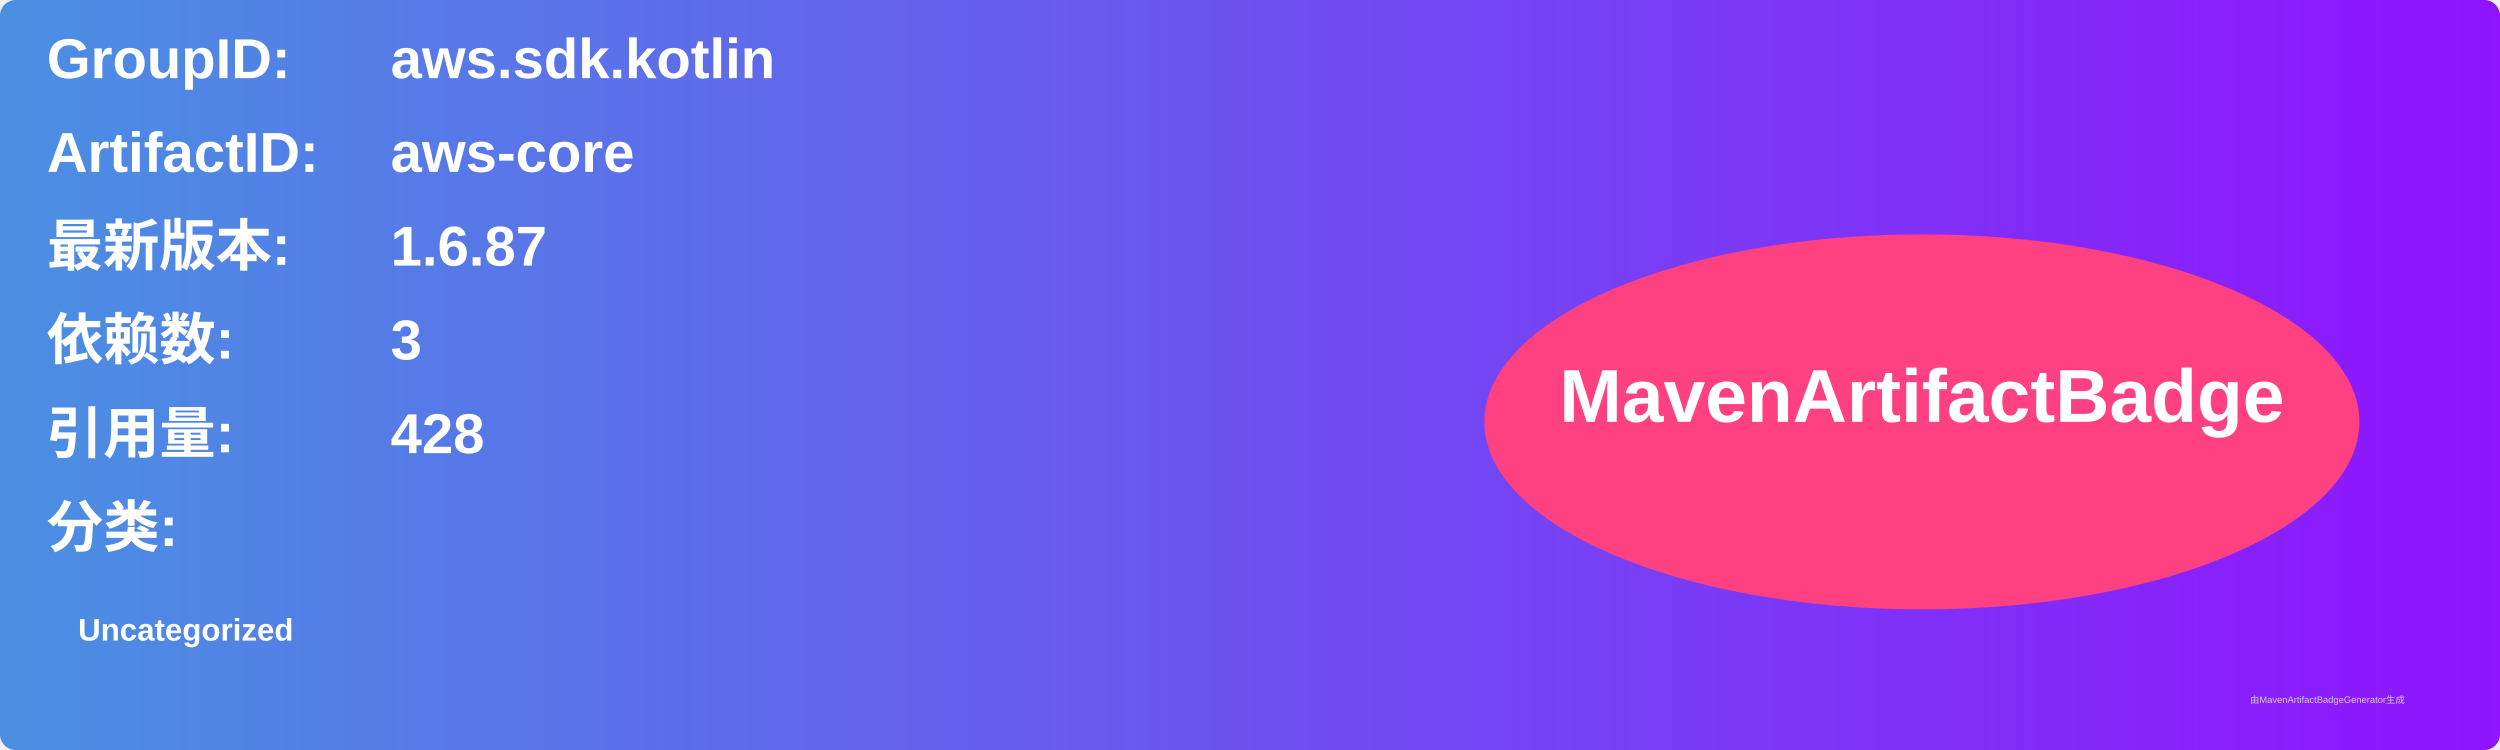
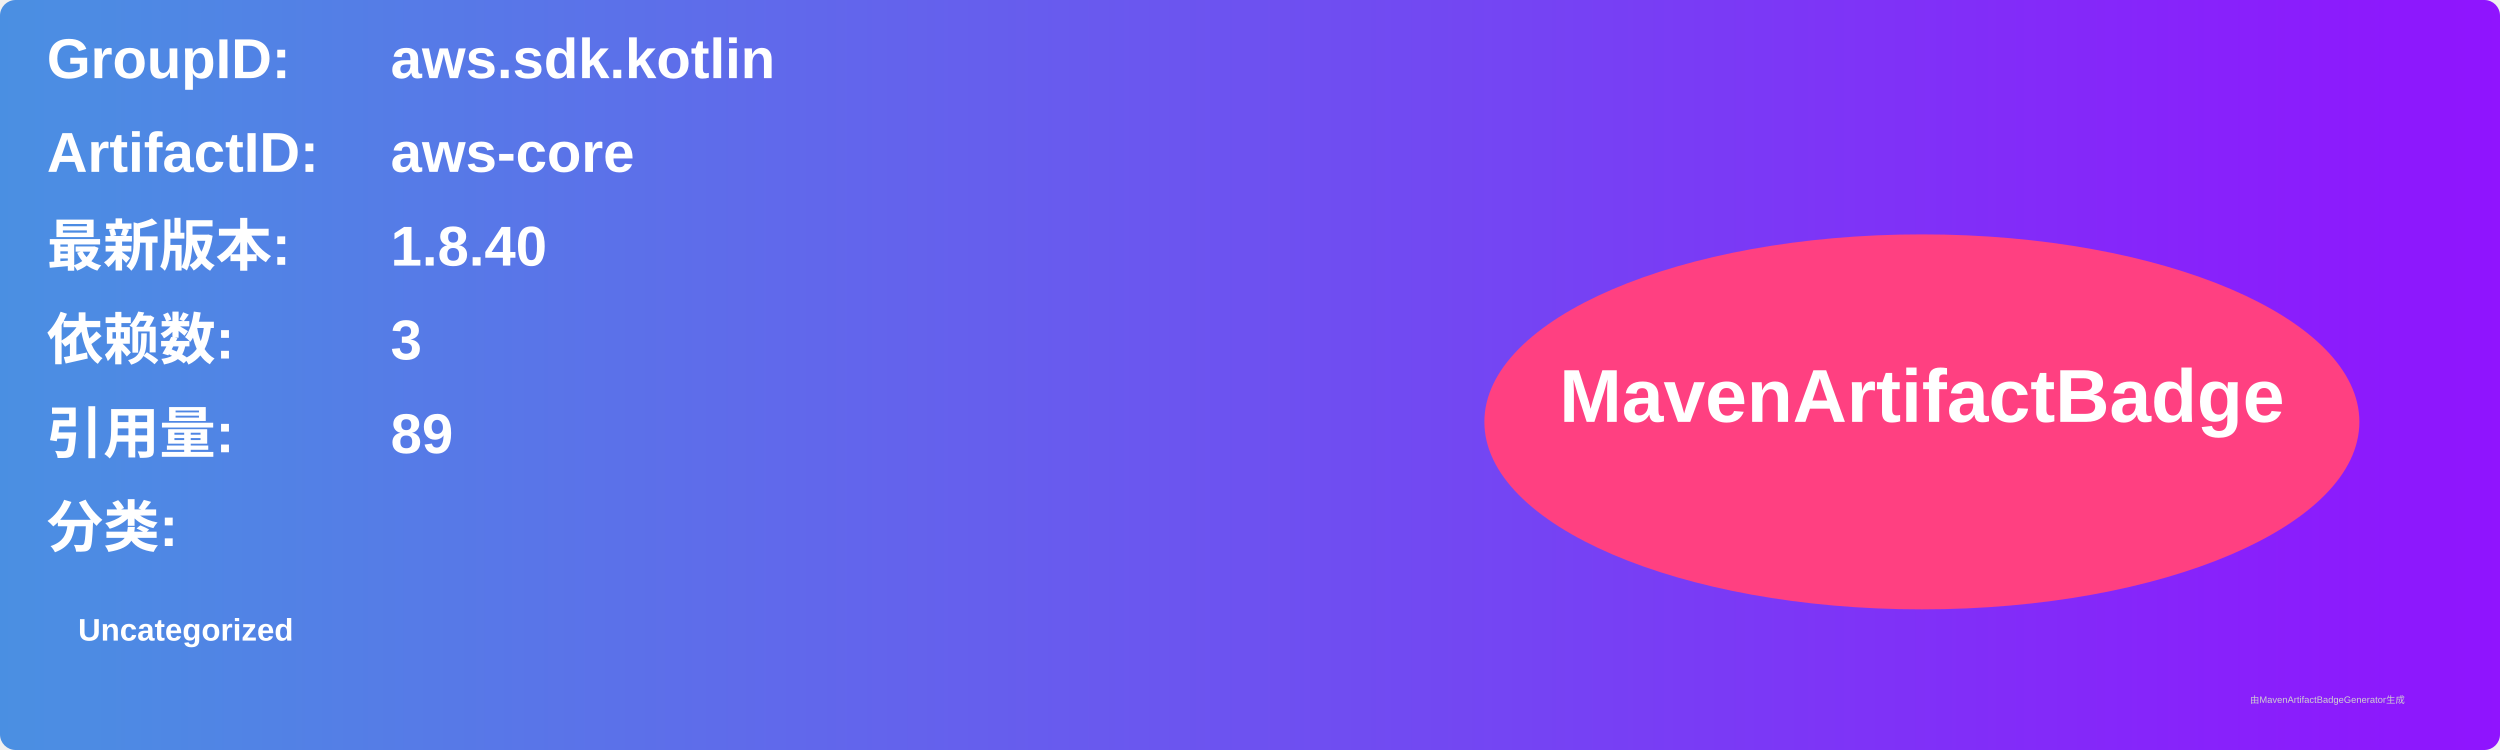
<svg xmlns="http://www.w3.org/2000/svg" width="800" height="240" viewBox="0 0 800 240">
  <linearGradient id="grad" x1="0%" y1="0%" x2="100%" y2="0%">
    <stop offset="0%" stop-color="#4a90e2" />
    <stop offset="100%" stop-color="#9013fe" />
  </linearGradient>
  <rect width="100%" height="100%" rx="5" ry="5" fill="url(#grad)" />
  <g transform="translate(15, 15)">
    <text x="0" y="10" font-family="Arial" font-size="18" fill="white" font-weight="bold" width="260">GroupID:</text>
    <text x="110" y="10" font-family="Arial" font-size="18" fill="white" font-weight="bold" width="460">aws.sdk.kotlin</text>
    <text x="0" y="40" font-family="Arial" font-size="18" fill="white" font-weight="bold" width="260">ArtifactID:</text>
    <text x="110" y="40" font-family="Arial" font-size="18" fill="white" font-weight="bold" width="460">aws-core</text>
    <text x="0" y="70" font-family="Arial" font-size="18" fill="white" font-weight="bold">最新版本:</text>
    <text x="110" y="70" font-family="Arial" font-size="18" fill="white" font-weight="bold">
-       <tspan font-weight="bold">1.6.87</tspan>
+       <tspan font-weight="bold">1.8.40</tspan>
    </text>
    <text x="0" y="100" font-family="Arial" font-size="18" fill="white" font-weight="bold">依赖数: </text>
    <text x="110" y="100" font-family="Arial" font-size="18" fill="white">
      <tspan font-weight="bold">3</tspan>
    </text>
    <text x="0" y="130" font-family="Arial" font-size="18" fill="white" font-weight="bold">引用量: </text>
    <text x="110" y="130" font-family="Arial" font-size="18" fill="white">
-       <tspan font-weight="bold">428</tspan>
+       <tspan font-weight="bold">89</tspan>
    </text>
    <text x="0" y="160" font-family="Arial" font-size="18" fill="white" font-weight="bold">分类:</text>
    <text x="10" y="190" font-family="Arial" font-size="10" fill="white">
      <tspan font-weight="bold">Uncategorized</tspan>
    </text>
    <ellipse cx="600" cy="120" rx="140" ry="60" fill="#ff4081" />
    <text x="600" y="120" text-anchor="middle" font-family="Arial" font-size="24" fill="white" font-weight="bold">MavenArtifactBadge</text>
  </g>
  <text x="720" y="225" font-family="Arial" font-size="3" fill="#d0d0d0">由MavenArtifactBadgeGenerator生成</text>
</svg>
